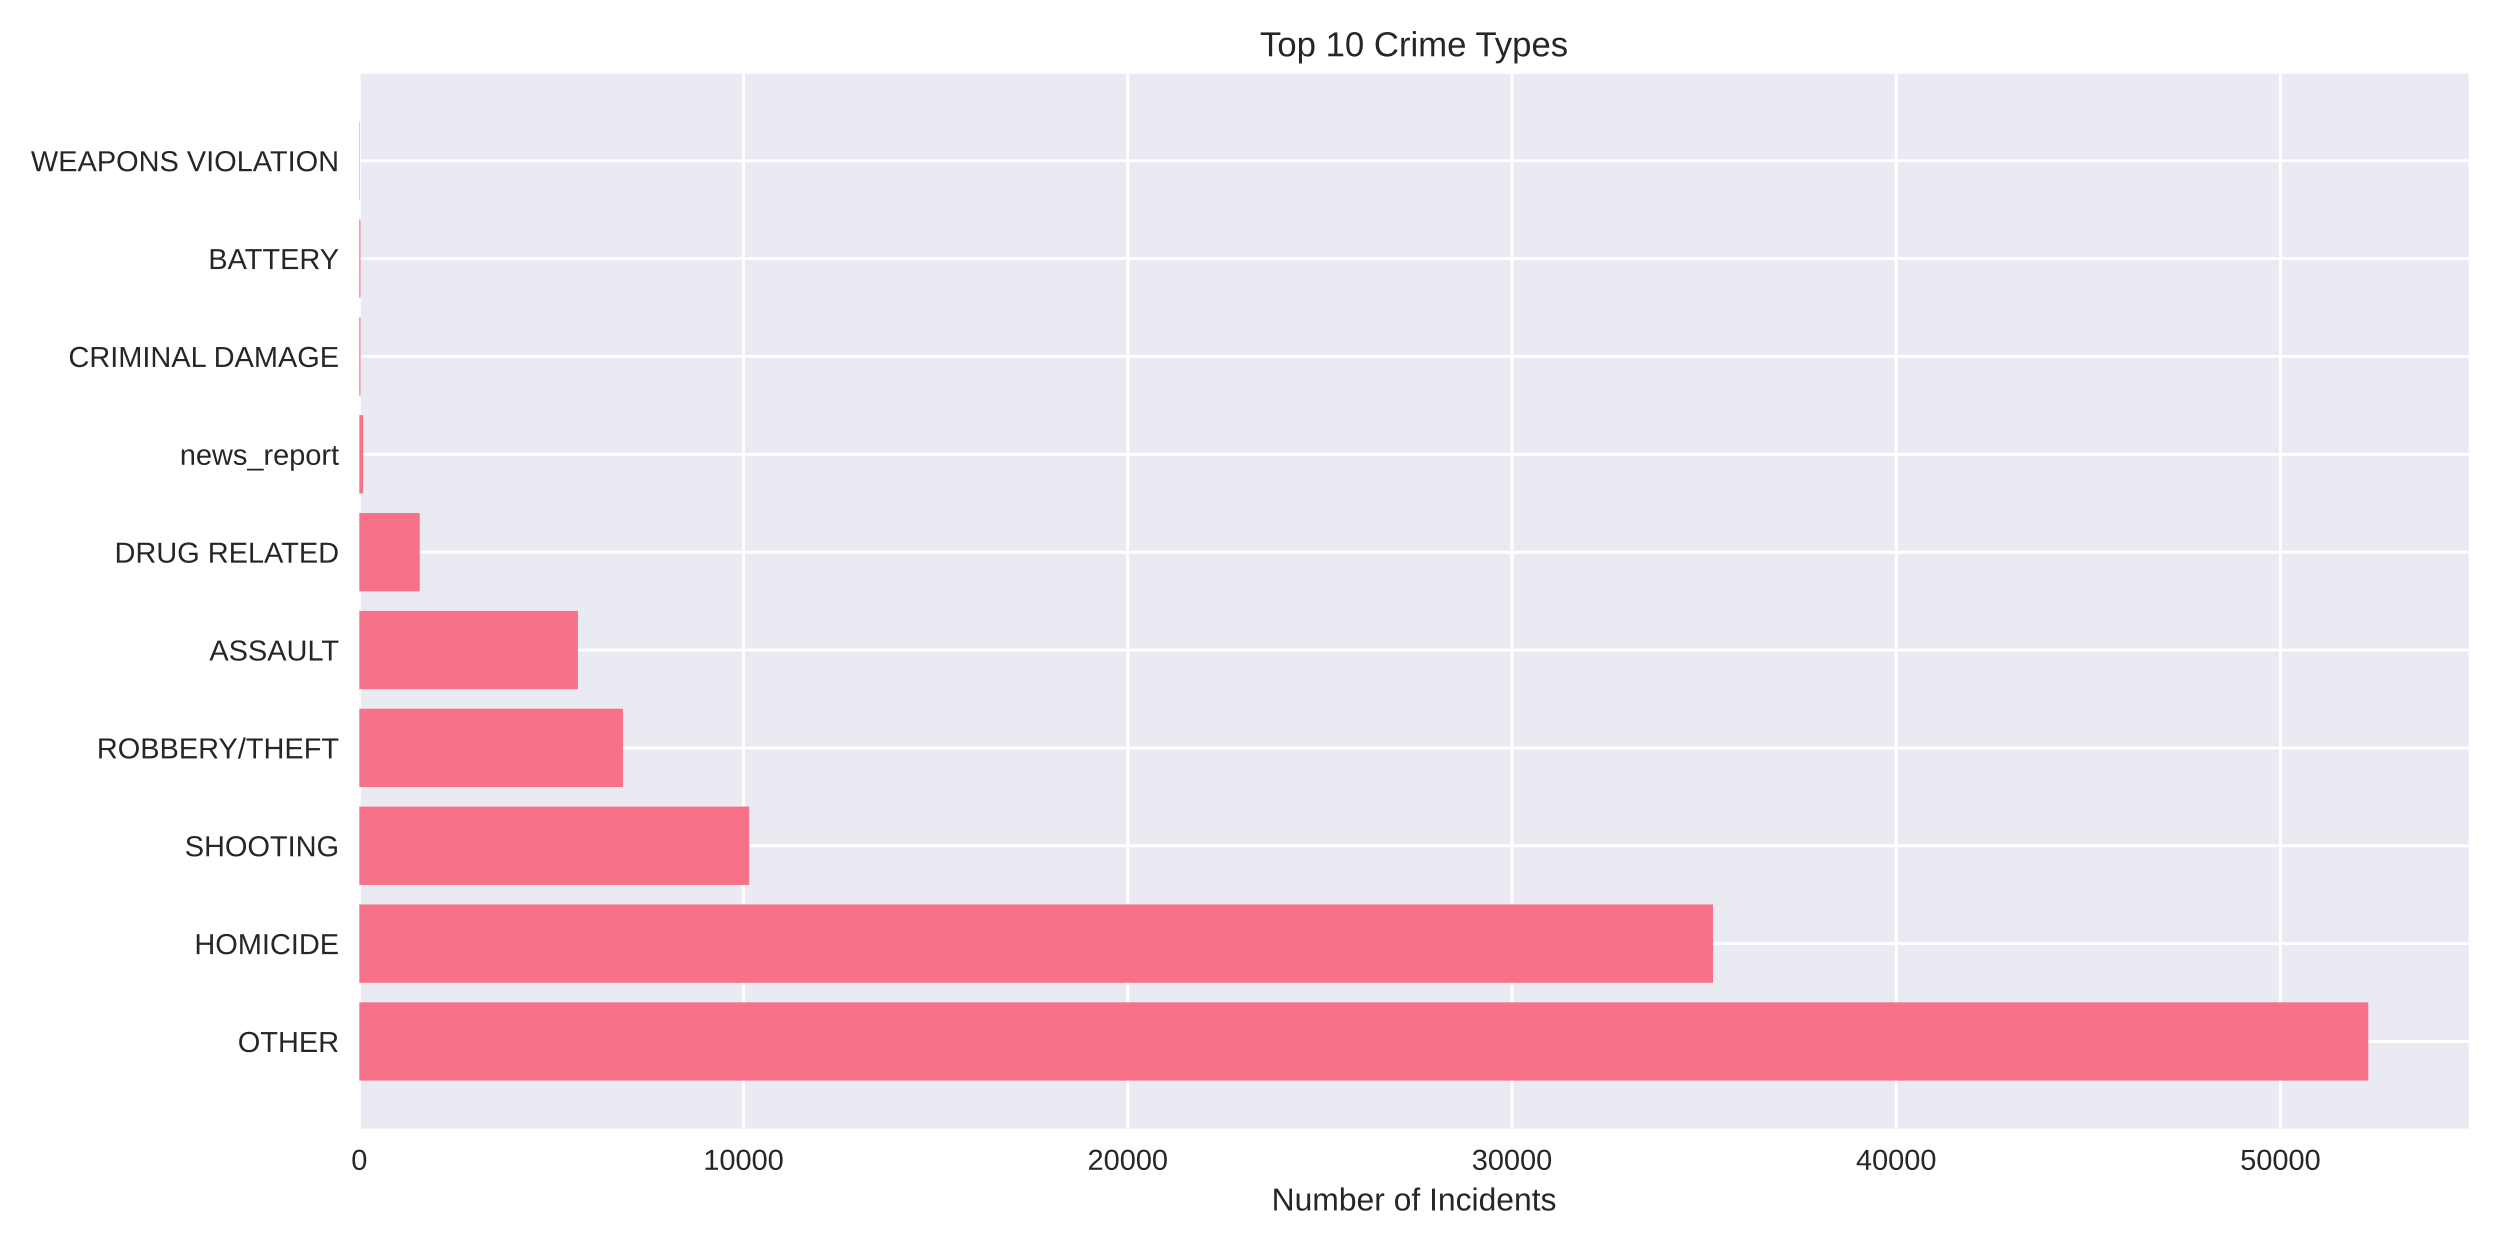
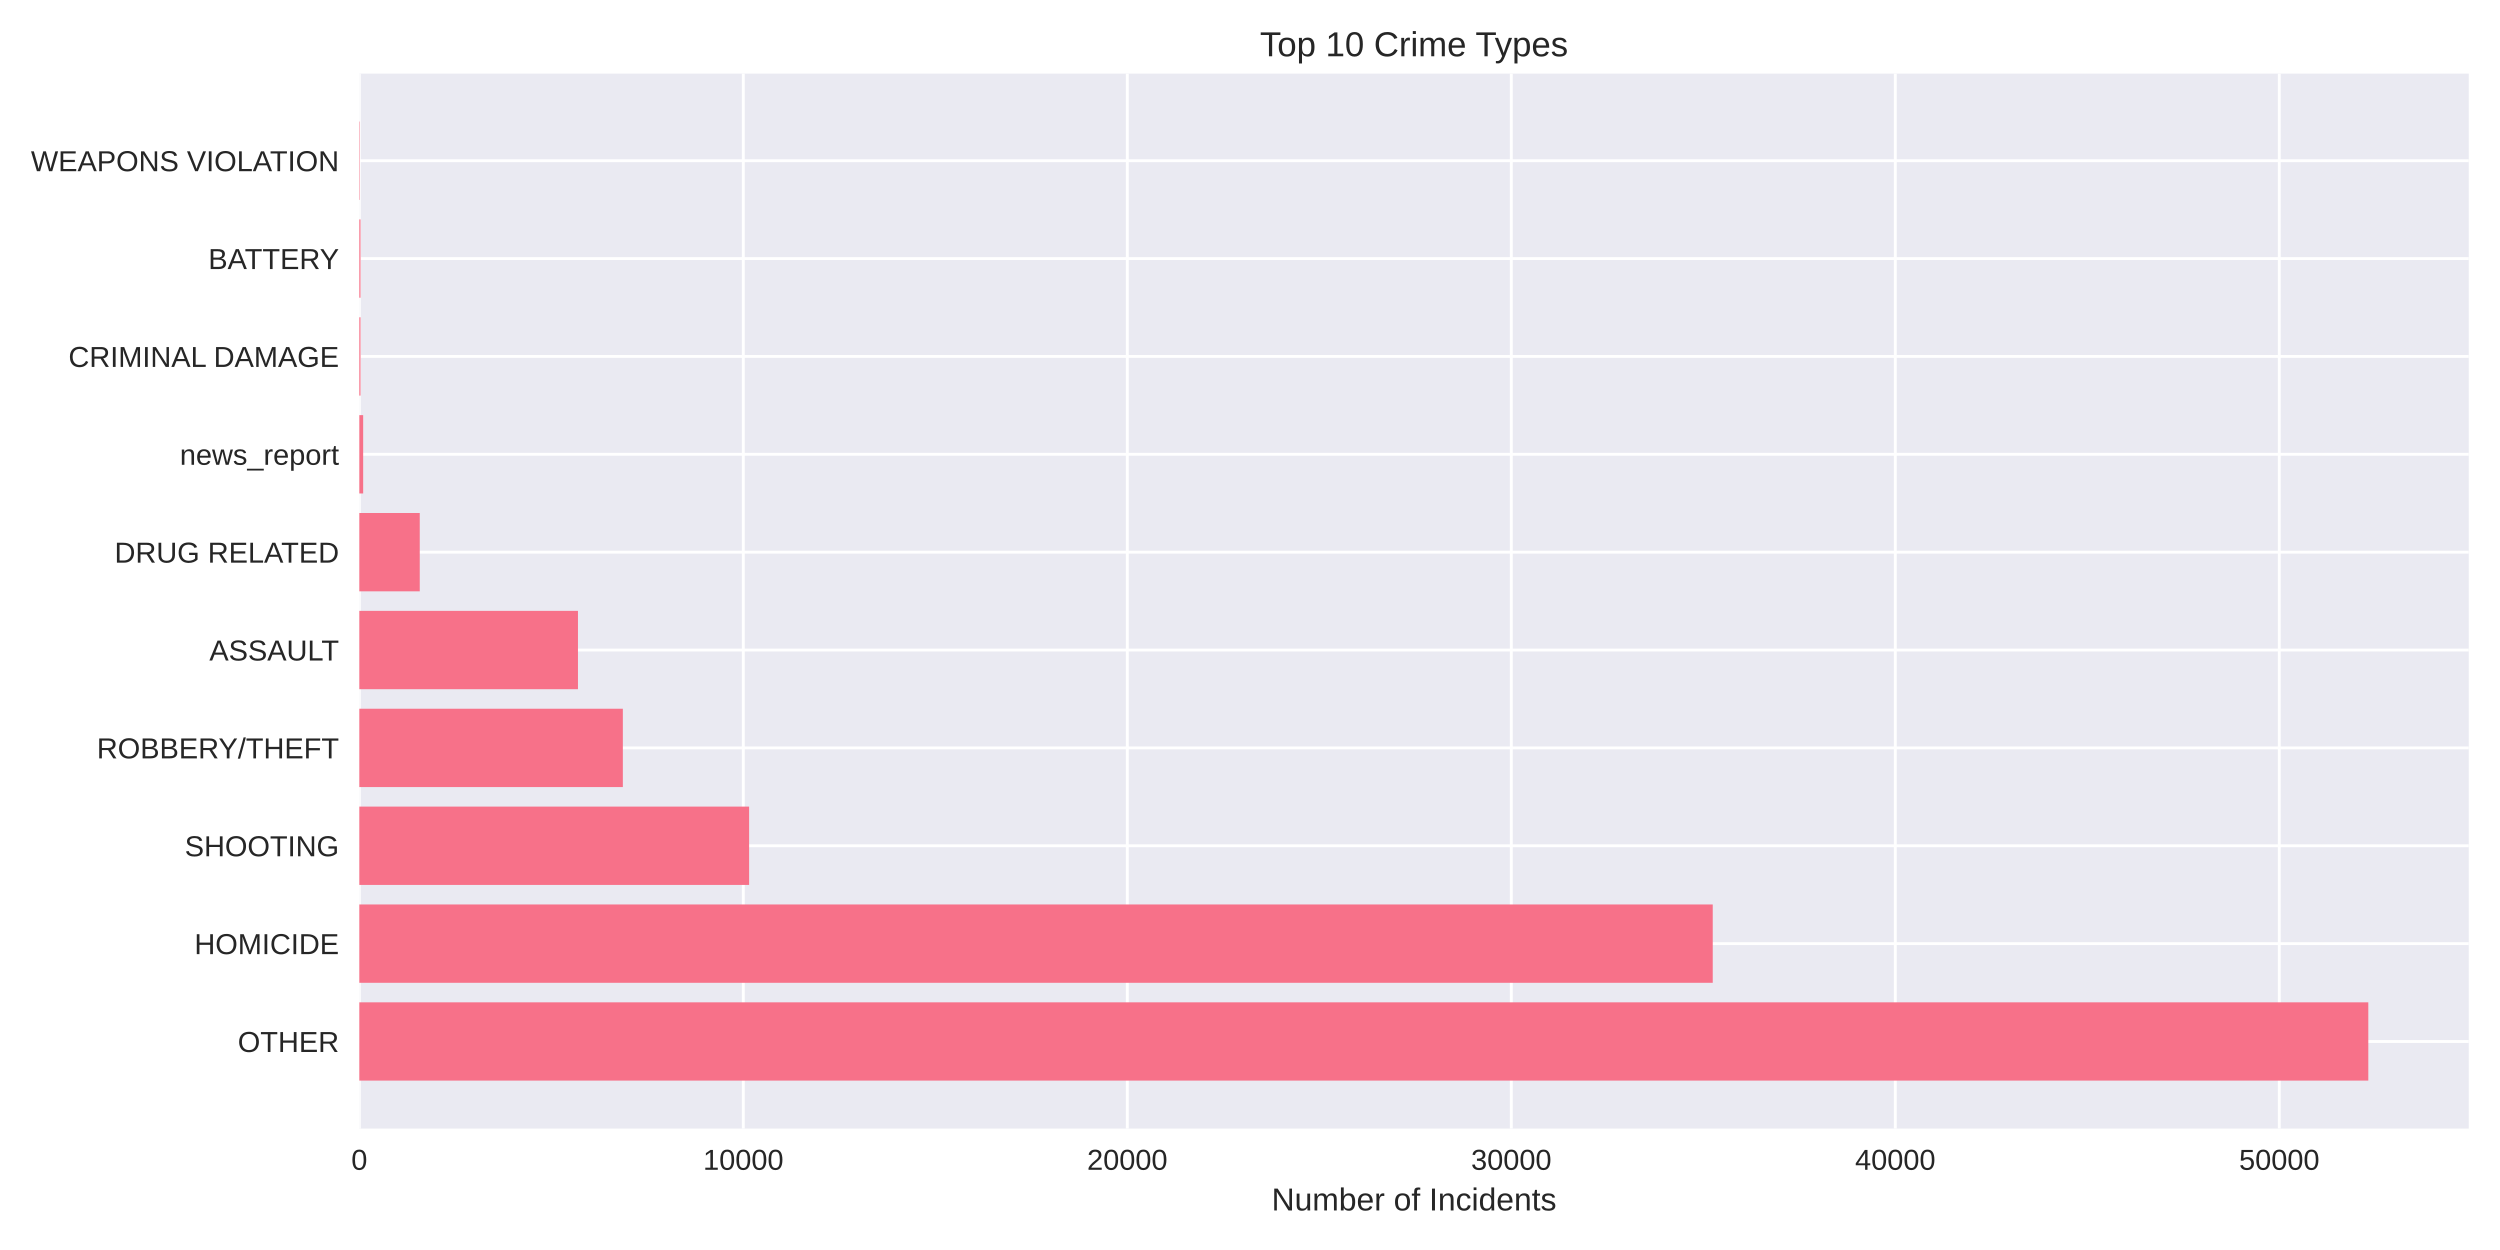
<svg xmlns="http://www.w3.org/2000/svg" width="864pt" height="432pt" viewBox="0 0 864 432" version="1.1">
  <defs>
    <style type="text/css">*{stroke-linejoin: round; stroke-linecap: butt}</style>
  </defs>
  <g id="figure_1">
    <g id="patch_1">
      <path d="M 0 432  L 864 432  L 864 0  L 0 0  z " style="fill: #ffffff" />
    </g>
    <g id="axes_1">
      <g id="patch_2">
        <path d="M 124.18 390.04  L 853.2 390.04  L 853.2 25.44  L 124.18 25.44  z " style="fill: #eaeaf2" />
      </g>
      <g id="matplotlib.axis_1">
        <g id="xtick_1">
          <g id="line2d_1">
-             <path d="M 124.18 390.04  L 124.18 25.44  " clip-path="url(#p15f2f34818)" style="fill: none; stroke: #ffffff; stroke-linecap: round" />
+             <path d="M 124.18 390.04  L 124.18 25.44  " clip-path="url(#p9126bfc0c2)" style="fill: none; stroke: #ffffff; stroke-linecap: round" />
          </g>
          <g id="line2d_2" />
          <g id="text_1">
            <text style="fill: #262626; font: 10px 'Arial', 'Liberation Sans', 'DejaVu Sans', 'Bitstream Vera Sans', sans-serif; text-anchor: middle" x="124.18" y="404.287" transform="rotate(-0 124.18 404.2869)">0</text>
          </g>
        </g>
        <g id="xtick_2">
          <g id="line2d_3">
-             <path d="M 256.967 390.04  L 256.967 25.44  " clip-path="url(#p15f2f34818)" style="fill: none; stroke: #ffffff; stroke-linecap: round" />
+             <path d="M 256.889 390.04  L 256.889 25.44  " clip-path="url(#p9126bfc0c2)" style="fill: none; stroke: #ffffff; stroke-linecap: round" />
          </g>
          <g id="line2d_4" />
          <g id="text_2">
-             <text style="fill: #262626; font: 10px 'Arial', 'Liberation Sans', 'DejaVu Sans', 'Bitstream Vera Sans', sans-serif; text-anchor: middle" x="256.967" y="404.287" transform="rotate(-0 256.9673 404.2869)">10000</text>
+             <text style="fill: #262626; font: 10px 'Arial', 'Liberation Sans', 'DejaVu Sans', 'Bitstream Vera Sans', sans-serif; text-anchor: middle" x="256.889" y="404.287" transform="rotate(-0 256.8886 404.2869)">10000</text>
          </g>
        </g>
        <g id="xtick_3">
          <g id="line2d_5">
-             <path d="M 389.755 390.04  L 389.755 25.44  " clip-path="url(#p15f2f34818)" style="fill: none; stroke: #ffffff; stroke-linecap: round" />
+             <path d="M 389.597 390.04  L 389.597 25.44  " clip-path="url(#p9126bfc0c2)" style="fill: none; stroke: #ffffff; stroke-linecap: round" />
          </g>
          <g id="line2d_6" />
          <g id="text_3">
-             <text style="fill: #262626; font: 10px 'Arial', 'Liberation Sans', 'DejaVu Sans', 'Bitstream Vera Sans', sans-serif; text-anchor: middle" x="389.755" y="404.287" transform="rotate(-0 389.7545 404.2869)">20000</text>
+             <text style="fill: #262626; font: 10px 'Arial', 'Liberation Sans', 'DejaVu Sans', 'Bitstream Vera Sans', sans-serif; text-anchor: middle" x="389.597" y="404.287" transform="rotate(-0 389.5972 404.2869)">20000</text>
          </g>
        </g>
        <g id="xtick_4">
          <g id="line2d_7">
-             <path d="M 522.542 390.04  L 522.542 25.44  " clip-path="url(#p15f2f34818)" style="fill: none; stroke: #ffffff; stroke-linecap: round" />
+             <path d="M 522.306 390.04  L 522.306 25.44  " clip-path="url(#p9126bfc0c2)" style="fill: none; stroke: #ffffff; stroke-linecap: round" />
          </g>
          <g id="line2d_8" />
          <g id="text_4">
-             <text style="fill: #262626; font: 10px 'Arial', 'Liberation Sans', 'DejaVu Sans', 'Bitstream Vera Sans', sans-serif; text-anchor: middle" x="522.542" y="404.287" transform="rotate(-0 522.5418 404.2869)">30000</text>
+             <text style="fill: #262626; font: 10px 'Arial', 'Liberation Sans', 'DejaVu Sans', 'Bitstream Vera Sans', sans-serif; text-anchor: middle" x="522.306" y="404.287" transform="rotate(-0 522.3057 404.2869)">30000</text>
          </g>
        </g>
        <g id="xtick_5">
          <g id="line2d_9">
-             <path d="M 655.329 390.04  L 655.329 25.44  " clip-path="url(#p15f2f34818)" style="fill: none; stroke: #ffffff; stroke-linecap: round" />
+             <path d="M 655.014 390.04  L 655.014 25.44  " clip-path="url(#p9126bfc0c2)" style="fill: none; stroke: #ffffff; stroke-linecap: round" />
          </g>
          <g id="line2d_10" />
          <g id="text_5">
-             <text style="fill: #262626; font: 10px 'Arial', 'Liberation Sans', 'DejaVu Sans', 'Bitstream Vera Sans', sans-serif; text-anchor: middle" x="655.329" y="404.287" transform="rotate(-0 655.3291 404.2869)">40000</text>
+             <text style="fill: #262626; font: 10px 'Arial', 'Liberation Sans', 'DejaVu Sans', 'Bitstream Vera Sans', sans-serif; text-anchor: middle" x="655.014" y="404.287" transform="rotate(-0 655.0143 404.2869)">40000</text>
          </g>
        </g>
        <g id="xtick_6">
          <g id="line2d_11">
-             <path d="M 788.116 390.04  L 788.116 25.44  " clip-path="url(#p15f2f34818)" style="fill: none; stroke: #ffffff; stroke-linecap: round" />
+             <path d="M 787.723 390.04  L 787.723 25.44  " clip-path="url(#p9126bfc0c2)" style="fill: none; stroke: #ffffff; stroke-linecap: round" />
          </g>
          <g id="line2d_12" />
          <g id="text_6">
-             <text style="fill: #262626; font: 10px 'Arial', 'Liberation Sans', 'DejaVu Sans', 'Bitstream Vera Sans', sans-serif; text-anchor: middle" x="788.116" y="404.287" transform="rotate(-0 788.1163 404.2869)">50000</text>
+             <text style="fill: #262626; font: 10px 'Arial', 'Liberation Sans', 'DejaVu Sans', 'Bitstream Vera Sans', sans-serif; text-anchor: middle" x="787.723" y="404.287" transform="rotate(-0 787.7229 404.2869)">50000</text>
          </g>
        </g>
        <g id="text_7">
          <text style="fill: #262626; font: 11px 'Arial', 'Liberation Sans', 'DejaVu Sans', 'Bitstream Vera Sans', sans-serif; text-anchor: middle" x="488.69" y="418.333" transform="rotate(-0 488.69 418.3334)">Number of Incidents</text>
        </g>
      </g>
      <g id="matplotlib.axis_2">
        <g id="ytick_1">
          <g id="line2d_13">
-             <path d="M 124.18 359.939  L 853.2 359.939  " clip-path="url(#p15f2f34818)" style="fill: none; stroke: #ffffff; stroke-linecap: round" />
+             <path d="M 124.18 359.939  L 853.2 359.939  " clip-path="url(#p9126bfc0c2)" style="fill: none; stroke: #ffffff; stroke-linecap: round" />
          </g>
          <g id="line2d_14" />
          <g id="text_8">
            <text style="fill: #262626; font: 10px 'Arial', 'Liberation Sans', 'DejaVu Sans', 'Bitstream Vera Sans', sans-serif; text-anchor: end" x="117.18" y="363.562" transform="rotate(-0 117.18 363.562)">OTHER</text>
          </g>
        </g>
        <g id="ytick_2">
          <g id="line2d_15">
-             <path d="M 124.18 326.117  L 853.2 326.117  " clip-path="url(#p15f2f34818)" style="fill: none; stroke: #ffffff; stroke-linecap: round" />
+             <path d="M 124.18 326.117  L 853.2 326.117  " clip-path="url(#p9126bfc0c2)" style="fill: none; stroke: #ffffff; stroke-linecap: round" />
          </g>
          <g id="line2d_16" />
          <g id="text_9">
            <text style="fill: #262626; font: 10px 'Arial', 'Liberation Sans', 'DejaVu Sans', 'Bitstream Vera Sans', sans-serif; text-anchor: end" x="117.18" y="329.74" transform="rotate(-0 117.18 329.7401)">HOMICIDE</text>
          </g>
        </g>
        <g id="ytick_3">
          <g id="line2d_17">
-             <path d="M 124.18 292.295  L 853.2 292.295  " clip-path="url(#p15f2f34818)" style="fill: none; stroke: #ffffff; stroke-linecap: round" />
+             <path d="M 124.18 292.295  L 853.2 292.295  " clip-path="url(#p9126bfc0c2)" style="fill: none; stroke: #ffffff; stroke-linecap: round" />
          </g>
          <g id="line2d_18" />
          <g id="text_10">
            <text style="fill: #262626; font: 10px 'Arial', 'Liberation Sans', 'DejaVu Sans', 'Bitstream Vera Sans', sans-serif; text-anchor: end" x="117.18" y="295.918" transform="rotate(-0 117.18 295.9182)">SHOOTING</text>
          </g>
        </g>
        <g id="ytick_4">
          <g id="line2d_19">
-             <path d="M 124.18 258.473  L 853.2 258.473  " clip-path="url(#p15f2f34818)" style="fill: none; stroke: #ffffff; stroke-linecap: round" />
+             <path d="M 124.18 258.473  L 853.2 258.473  " clip-path="url(#p9126bfc0c2)" style="fill: none; stroke: #ffffff; stroke-linecap: round" />
          </g>
          <g id="line2d_20" />
          <g id="text_11">
            <text style="fill: #262626; font: 10px 'Arial', 'Liberation Sans', 'DejaVu Sans', 'Bitstream Vera Sans', sans-serif; text-anchor: end" x="117.18" y="262.096" transform="rotate(-0 117.18 262.0963)">ROBBERY/THEFT</text>
          </g>
        </g>
        <g id="ytick_5">
          <g id="line2d_21">
-             <path d="M 124.18 224.651  L 853.2 224.651  " clip-path="url(#p15f2f34818)" style="fill: none; stroke: #ffffff; stroke-linecap: round" />
+             <path d="M 124.18 224.651  L 853.2 224.651  " clip-path="url(#p9126bfc0c2)" style="fill: none; stroke: #ffffff; stroke-linecap: round" />
          </g>
          <g id="line2d_22" />
          <g id="text_12">
            <text style="fill: #262626; font: 10px 'Arial', 'Liberation Sans', 'DejaVu Sans', 'Bitstream Vera Sans', sans-serif; text-anchor: end" x="117.18" y="228.274" transform="rotate(-0 117.18 228.2744)">ASSAULT</text>
          </g>
        </g>
        <g id="ytick_6">
          <g id="line2d_23">
-             <path d="M 124.18 190.829  L 853.2 190.829  " clip-path="url(#p15f2f34818)" style="fill: none; stroke: #ffffff; stroke-linecap: round" />
+             <path d="M 124.18 190.829  L 853.2 190.829  " clip-path="url(#p9126bfc0c2)" style="fill: none; stroke: #ffffff; stroke-linecap: round" />
          </g>
          <g id="line2d_24" />
          <g id="text_13">
            <text style="fill: #262626; font: 10px 'Arial', 'Liberation Sans', 'DejaVu Sans', 'Bitstream Vera Sans', sans-serif; text-anchor: end" x="117.18" y="194.452" transform="rotate(-0 117.18 194.4525)">DRUG RELATED</text>
          </g>
        </g>
        <g id="ytick_7">
          <g id="line2d_25">
-             <path d="M 124.18 157.007  L 853.2 157.007  " clip-path="url(#p15f2f34818)" style="fill: none; stroke: #ffffff; stroke-linecap: round" />
+             <path d="M 124.18 157.007  L 853.2 157.007  " clip-path="url(#p9126bfc0c2)" style="fill: none; stroke: #ffffff; stroke-linecap: round" />
          </g>
          <g id="line2d_26" />
          <g id="text_14">
            <text style="fill: #262626; font: 10px 'Arial', 'Liberation Sans', 'DejaVu Sans', 'Bitstream Vera Sans', sans-serif; text-anchor: end" x="117.18" y="160.631" transform="rotate(-0 117.18 160.6306)">news_report</text>
          </g>
        </g>
        <g id="ytick_8">
          <g id="line2d_27">
-             <path d="M 124.18 123.185  L 853.2 123.185  " clip-path="url(#p15f2f34818)" style="fill: none; stroke: #ffffff; stroke-linecap: round" />
+             <path d="M 124.18 123.185  L 853.2 123.185  " clip-path="url(#p9126bfc0c2)" style="fill: none; stroke: #ffffff; stroke-linecap: round" />
          </g>
          <g id="line2d_28" />
          <g id="text_15">
            <text style="fill: #262626; font: 10px 'Arial', 'Liberation Sans', 'DejaVu Sans', 'Bitstream Vera Sans', sans-serif; text-anchor: end" x="117.18" y="126.809" transform="rotate(-0 117.18 126.8087)">CRIMINAL DAMAGE</text>
          </g>
        </g>
        <g id="ytick_9">
          <g id="line2d_29">
-             <path d="M 124.18 89.363  L 853.2 89.363  " clip-path="url(#p15f2f34818)" style="fill: none; stroke: #ffffff; stroke-linecap: round" />
+             <path d="M 124.18 89.363  L 853.2 89.363  " clip-path="url(#p9126bfc0c2)" style="fill: none; stroke: #ffffff; stroke-linecap: round" />
          </g>
          <g id="line2d_30" />
          <g id="text_16">
            <text style="fill: #262626; font: 10px 'Arial', 'Liberation Sans', 'DejaVu Sans', 'Bitstream Vera Sans', sans-serif; text-anchor: end" x="117.18" y="92.987" transform="rotate(-0 117.18 92.98681)">BATTERY</text>
          </g>
        </g>
        <g id="ytick_10">
          <g id="line2d_31">
-             <path d="M 124.18 55.541  L 853.2 55.541  " clip-path="url(#p15f2f34818)" style="fill: none; stroke: #ffffff; stroke-linecap: round" />
+             <path d="M 124.18 55.541  L 853.2 55.541  " clip-path="url(#p9126bfc0c2)" style="fill: none; stroke: #ffffff; stroke-linecap: round" />
          </g>
          <g id="line2d_32" />
          <g id="text_17">
            <text style="fill: #262626; font: 10px 'Arial', 'Liberation Sans', 'DejaVu Sans', 'Bitstream Vera Sans', sans-serif; text-anchor: end" x="117.18" y="59.165" transform="rotate(-0 117.18 59.16492)">WEAPONS VIOLATION</text>
          </g>
        </g>
      </g>
      <g id="patch_3">
-         <path d="M 124.18 373.467  L 818.485 373.467  L 818.485 346.41  L 124.18 346.41  z " clip-path="url(#p15f2f34818)" style="fill: #f77189" />
+         <path d="M 124.18 373.467  L 818.485 373.467  L 818.485 346.41  L 124.18 346.41  z " clip-path="url(#p9126bfc0c2)" style="fill: #f77189" />
      </g>
      <g id="patch_4">
-         <path d="M 124.18 339.645  L 592.016 339.645  L 592.016 312.588  L 124.18 312.588  z " clip-path="url(#p15f2f34818)" style="fill: #f77189" />
+         <path d="M 124.18 339.645  L 591.925 339.645  L 591.925 312.588  L 124.18 312.588  z " clip-path="url(#p9126bfc0c2)" style="fill: #f77189" />
      </g>
      <g id="patch_5">
-         <path d="M 124.18 305.823  L 258.946 305.823  L 258.946 278.766  L 124.18 278.766  z " clip-path="url(#p15f2f34818)" style="fill: #f77189" />
+         <path d="M 124.18 305.823  L 258.892 305.823  L 258.892 278.766  L 124.18 278.766  z " clip-path="url(#p9126bfc0c2)" style="fill: #f77189" />
      </g>
      <g id="patch_6">
-         <path d="M 124.18 272.002  L 215.299 272.002  L 215.299 244.944  L 124.18 244.944  z " clip-path="url(#p15f2f34818)" style="fill: #f77189" />
+         <path d="M 124.18 272.002  L 215.258 272.002  L 215.258 244.944  L 124.18 244.944  z " clip-path="url(#p9126bfc0c2)" style="fill: #f77189" />
      </g>
      <g id="patch_7">
-         <path d="M 124.18 238.18  L 199.736 238.18  L 199.736 211.122  L 124.18 211.122  z " clip-path="url(#p15f2f34818)" style="fill: #f77189" />
+         <path d="M 124.18 238.18  L 199.744 238.18  L 199.744 211.122  L 124.18 211.122  z " clip-path="url(#p9126bfc0c2)" style="fill: #f77189" />
      </g>
      <g id="patch_8">
-         <path d="M 124.18 204.358  L 145.067 204.358  L 145.067 177.3  L 124.18 177.3  z " clip-path="url(#p15f2f34818)" style="fill: #f77189" />
+         <path d="M 124.18 204.358  L 145.068 204.358  L 145.068 177.3  L 124.18 177.3  z " clip-path="url(#p9126bfc0c2)" style="fill: #f77189" />
      </g>
      <g id="patch_9">
-         <path d="M 124.18 170.536  L 125.508 170.536  L 125.508 143.478  L 124.18 143.478  z " clip-path="url(#p15f2f34818)" style="fill: #f77189" />
+         <path d="M 124.18 170.536  L 125.507 170.536  L 125.507 143.478  L 124.18 143.478  z " clip-path="url(#p9126bfc0c2)" style="fill: #f77189" />
      </g>
      <g id="patch_10">
-         <path d="M 124.18 136.714  L 124.592 136.714  L 124.592 109.657  L 124.18 109.657  z " clip-path="url(#p15f2f34818)" style="fill: #f77189" />
+         <path d="M 124.18 136.714  L 124.591 136.714  L 124.591 109.657  L 124.18 109.657  z " clip-path="url(#p9126bfc0c2)" style="fill: #f77189" />
      </g>
      <g id="patch_11">
-         <path d="M 124.18 102.892  L 124.592 102.892  L 124.592 75.835  L 124.18 75.835  z " clip-path="url(#p15f2f34818)" style="fill: #f77189" />
+         <path d="M 124.18 102.892  L 124.591 102.892  L 124.591 75.835  L 124.18 75.835  z " clip-path="url(#p9126bfc0c2)" style="fill: #f77189" />
      </g>
      <g id="patch_12">
-         <path d="M 124.18 69.07  L 124.326 69.07  L 124.326 42.013  L 124.18 42.013  z " clip-path="url(#p15f2f34818)" style="fill: #f77189" />
+         <path d="M 124.18 69.07  L 124.326 69.07  L 124.326 42.013  L 124.18 42.013  z " clip-path="url(#p9126bfc0c2)" style="fill: #f77189" />
      </g>
      <g id="patch_13">
        <path d="M 124.18 390.04  L 124.18 25.44  " style="fill: none" />
      </g>
      <g id="patch_14">
        <path d="M 853.2 390.04  L 853.2 25.44  " style="fill: none" />
      </g>
      <g id="patch_15">
        <path d="M 124.18 390.04  L 853.2 390.04  " style="fill: none" />
      </g>
      <g id="patch_16">
        <path d="M 124.18 25.44  L 853.2 25.44  " style="fill: none" />
      </g>
      <g id="text_18">
        <text style="fill: #262626; font: 12px 'Arial', 'Liberation Sans', 'DejaVu Sans', 'Bitstream Vera Sans', sans-serif; text-anchor: middle" x="488.69" y="19.44" transform="rotate(-0 488.69 19.44)">Top 10 Crime Types</text>
      </g>
    </g>
  </g>
  <defs>
-     <clipPath id="p15f2f34818">
+     <clipPath id="p9126bfc0c2">
      <rect x="124.18" y="25.44" width="729.02" height="364.6" />
    </clipPath>
  </defs>
</svg>
